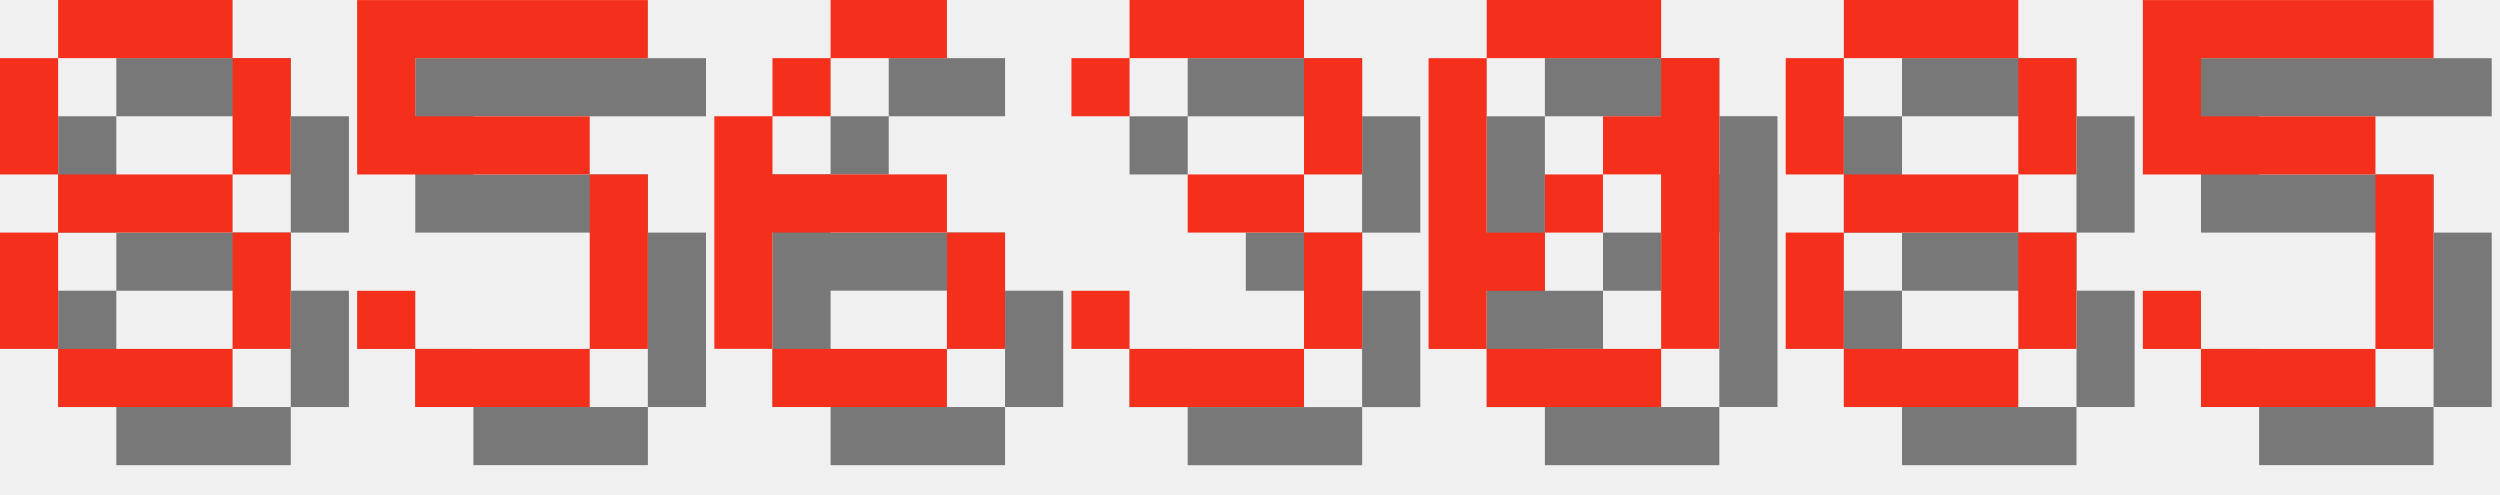
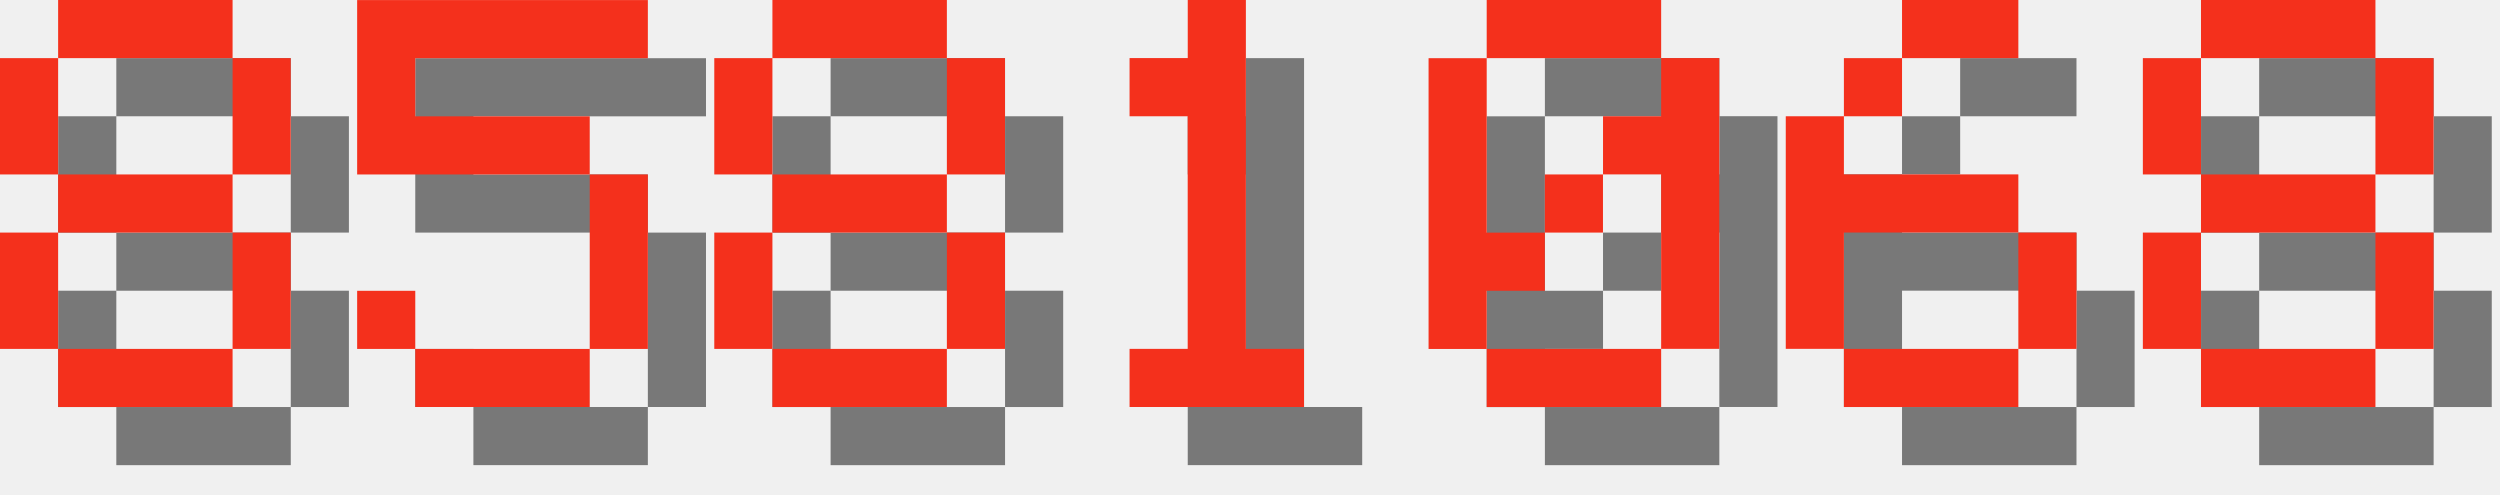
<svg xmlns="http://www.w3.org/2000/svg" version="1.1" width="182.0" height="36">
  <style>
        .text-foreground {
            fill: #F4301C;
        }
        .text-shadow {
            fill: #000000;
            fill-opacity: 0.5;
        }
    </style>
  <g class="digit" id="digit_8" transform="translate(0.0, 0), scale(4)">
    <path id="digit_8_shadow" class="text-shadow" d="m2.117 1.058v1.058h3.175v-1.058h-3.175zm3.175 1.058v2.117h1.058v-2.117h-1.058zm0 2.117h-3.175v1.058h3.175v-1.058zm0 1.058v2.117h1.058v-2.117h-1.058zm0 2.117h-3.175v1.058h3.175v-1.058zm-3.175 0v-2.117h-1.058v2.117h1.058zm0-3.175v-2.117h-1.058v2.117h1.058z" fill-opacity=".5" style="paint-order:stroke fill markers" />
    <path id="digit_8_fg" class="text-foreground" d="m1.058 0v1.058h3.175v-1.058h-3.175zm3.175 1.058v2.117h1.058v-2.117h-1.058zm0 2.117h-3.175v1.058h3.175v-1.058zm0 1.058v2.117h1.058v-2.117h-1.058zm0 2.117h-3.175v1.058h3.175v-1.058zm-3.175 0v-2.117h-1.058v2.117h1.058zm0-3.175v-2.117h-1.058v2.117h1.058z" fill="#fff" style="paint-order:stroke fill markers" />
  </g>
  <g class="digit" id="digit_5" transform="translate(26.0, 0), scale(4)">
    <path id="digit_5_shadow" class="text-shadow" d="m1.058 1.058v3.175h4.233v3.175h-3.175v-1.058h-1.058v1.058h1.058v1.058h3.175v-1.058h1.058v-3.175h-1.058v-1.058h-3.175v-1.058h4.233v-1.058h-5.292z" fill-opacity=".5" style="paint-order:stroke fill markers" />
    <path id="digit_5_fg" class="text-foreground" d="m0 0v3.175h4.233v3.175h-3.175v-1.058h-1.058v1.058h1.058v1.058h3.175v-1.058h1.058v-3.175h-1.058v-1.058h-3.175v-1.058h4.233v-1.058h-5.292z" fill="#fff" style="paint-order:stroke fill markers" />
  </g>
-   <g class="digit" id="digit_6" transform="translate(52.0, 0), scale(4)">
-     <path id="digit_6_shadow" class="text-shadow" d="m3.175 1.058v1.058h2.117v-1.058h-2.117zm0 1.058h-1.058v1.058h1.058v-1.058zm-1.058 1.058h-1.058v4.233h1.058v-2.117h3.175v-1.058h-3.175v-1.058zm3.175 2.117v2.117h1.058v-2.117h-1.058zm0 2.117h-3.175v1.058h3.175v-1.058z" fill-opacity=".5" style="paint-order:stroke fill markers" />
-     <path id="digit_6_fg" class="text-foreground" d="m2.117 0v1.058h2.117v-1.058h-2.117zm0 1.058h-1.058v1.058h1.058v-1.058zm-1.058 1.058h-1.058v4.233h1.058v-2.117h3.175v-1.058h-3.175v-1.058zm3.175 2.117v2.117h1.058v-2.117h-1.058zm0 2.117h-3.175v1.058h3.175v-1.058z" fill="#fff" style="paint-order:stroke fill markers" />
+   <g class="digit" id="digit_8" transform="translate(52.0, 0), scale(4)">
+     <path id="digit_8_shadow" class="text-shadow" d="m2.117 1.058v1.058h3.175v-1.058h-3.175zm3.175 1.058v2.117h1.058v-2.117h-1.058zm0 2.117h-3.175v1.058h3.175v-1.058zm0 1.058v2.117h1.058v-2.117h-1.058zm0 2.117h-3.175v1.058h3.175v-1.058zm-3.175 0v-2.117h-1.058v2.117h1.058zm0-3.175v-2.117h-1.058v2.117h1.058z" fill-opacity=".5" style="paint-order:stroke fill markers" />
+     <path id="digit_8_fg" class="text-foreground" d="m1.058 0v1.058h3.175v-1.058h-3.175zm3.175 1.058v2.117h1.058v-2.117h-1.058zm0 2.117h-3.175v1.058h3.175v-1.058zm0 1.058v2.117h1.058v-2.117h-1.058zm0 2.117h-3.175v1.058h3.175v-1.058zm-3.175 0v-2.117h-1.058v2.117h1.058zm0-3.175v-2.117h-1.058v2.117h1.058z" fill="#fff" style="paint-order:stroke fill markers" />
  </g>
-   <g class="digit" id="digit_3" transform="translate(78.0, 0), scale(4)">
-     <path id="digit_3_shadow" class="text-shadow" d="m1.058 2.117v1.058h1.058v-1.058h3.175v2.117h-2.117v1.058h2.117v2.117h-3.175v-1.058h-1.058v1.058h1.058v1.058h3.175v-1.058h1.058v-2.117h-1.058v-1.058h1.058v-2.117h-1.058v-1.058h-3.175v1.058h-1.058z" fill-opacity=".5" style="paint-order:stroke fill markers" />
-     <path id="digit_3_fg" class="text-foreground" d="m0 1.058v1.058h1.058v-1.058h3.175v2.117h-2.117v1.058h2.117v2.117h-3.175v-1.058h-1.058v1.058h1.058v1.058h3.175v-1.058h1.058v-2.117h-1.058v-1.058h1.058v-2.117h-1.058v-1.058h-3.175v1.058h-1.058z" fill="#fff" style="paint-order:stroke fill markers" />
+   <g class="digit" id="digit_1" transform="translate(78.0, 0), scale(4)">
+     <path id="digit_1_shadow" class="text-shadow" d="m2.117 2.117v1.058h1.058v4.233h-1.058v1.058h3.175v-1.058h-1.058v-6.35h-1.058v1.058h-1.058z" fill-opacity=".5" style="paint-order:stroke fill markers" />
+     <path id="digit_1_fg" class="text-foreground" d="m1.058 1.058v1.058h1.058v4.233h-1.058v1.058h3.175v-1.058h-1.058v-6.35h-1.058v1.058h-1.058z" fill="#fff" style="paint-order:stroke fill markers" />
  </g>
  <g class="digit" id="digit_0" transform="translate(104.0, 0), scale(4)">
    <path id="digit_0_shadow" class="text-shadow" d="m2.117 1.058v1.058h3.175v-1.058h-3.175zm3.175 1.058v1.058h-1.058v1.058h1.058v3.175h1.058v-5.292h-1.058zm0 5.292h-3.175v1.058h3.175v-1.058zm-3.175 0v-1.058h1.058v-1.058h-1.058v-3.175h-1.058v5.292h1.058zm1.058-2.117h1.058v-1.058h-1.058v1.058z" fill-opacity=".5" style="paint-order:stroke fill markers" />
    <path id="digit_0_fg" class="text-foreground" d="m1.058 0v1.058h3.175v-1.058h-3.175zm3.175 1.058v1.058h-1.058v1.058h1.058v3.175h1.058v-5.292h-1.058zm0 5.292h-3.175v1.058h3.175v-1.058zm-3.175 0v-1.058h1.058v-1.058h-1.058v-3.175h-1.058v5.292h1.058zm1.058-2.117h1.058v-1.058h-1.058v1.058z" fill="#fff" style="paint-order:stroke fill markers" />
  </g>
-   <g class="digit" id="digit_8" transform="translate(130.0, 0), scale(4)">
+   <g class="digit" id="digit_6" transform="translate(130.0, 0), scale(4)">
+     <path id="digit_6_shadow" class="text-shadow" d="m3.175 1.058v1.058h2.117v-1.058h-2.117zm0 1.058h-1.058v1.058h1.058v-1.058zm-1.058 1.058h-1.058v4.233h1.058v-2.117h3.175v-1.058h-3.175v-1.058zm3.175 2.117v2.117h1.058v-2.117h-1.058zm0 2.117h-3.175v1.058h3.175v-1.058z" fill-opacity=".5" style="paint-order:stroke fill markers" />
+     <path id="digit_6_fg" class="text-foreground" d="m2.117 0v1.058h2.117v-1.058h-2.117zm0 1.058h-1.058v1.058h1.058v-1.058zm-1.058 1.058h-1.058v4.233h1.058v-2.117h3.175v-1.058h-3.175v-1.058zm3.175 2.117v2.117h1.058v-2.117h-1.058zm0 2.117h-3.175v1.058h3.175v-1.058z" fill="#fff" style="paint-order:stroke fill markers" />
+   </g>
+   <g class="digit" id="digit_8" transform="translate(156.0, 0), scale(4)">
    <path id="digit_8_shadow" class="text-shadow" d="m2.117 1.058v1.058h3.175v-1.058h-3.175zm3.175 1.058v2.117h1.058v-2.117h-1.058zm0 2.117h-3.175v1.058h3.175v-1.058zm0 1.058v2.117h1.058v-2.117h-1.058zm0 2.117h-3.175v1.058h3.175v-1.058zm-3.175 0v-2.117h-1.058v2.117h1.058zm0-3.175v-2.117h-1.058v2.117h1.058z" fill-opacity=".5" style="paint-order:stroke fill markers" />
    <path id="digit_8_fg" class="text-foreground" d="m1.058 0v1.058h3.175v-1.058h-3.175zm3.175 1.058v2.117h1.058v-2.117h-1.058zm0 2.117h-3.175v1.058h3.175v-1.058zm0 1.058v2.117h1.058v-2.117h-1.058zm0 2.117h-3.175v1.058h3.175v-1.058zm-3.175 0v-2.117h-1.058v2.117h1.058zm0-3.175v-2.117h-1.058v2.117h1.058z" fill="#fff" style="paint-order:stroke fill markers" />
  </g>
-   <g class="digit" id="digit_5" transform="translate(156.0, 0), scale(4)">
-     <path id="digit_5_shadow" class="text-shadow" d="m1.058 1.058v3.175h4.233v3.175h-3.175v-1.058h-1.058v1.058h1.058v1.058h3.175v-1.058h1.058v-3.175h-1.058v-1.058h-3.175v-1.058h4.233v-1.058h-5.292z" fill-opacity=".5" style="paint-order:stroke fill markers" />
-     <path id="digit_5_fg" class="text-foreground" d="m0 0v3.175h4.233v3.175h-3.175v-1.058h-1.058v1.058h1.058v1.058h3.175v-1.058h1.058v-3.175h-1.058v-1.058h-3.175v-1.058h4.233v-1.058h-5.292z" fill="#fff" style="paint-order:stroke fill markers" />
-   </g>
</svg>
